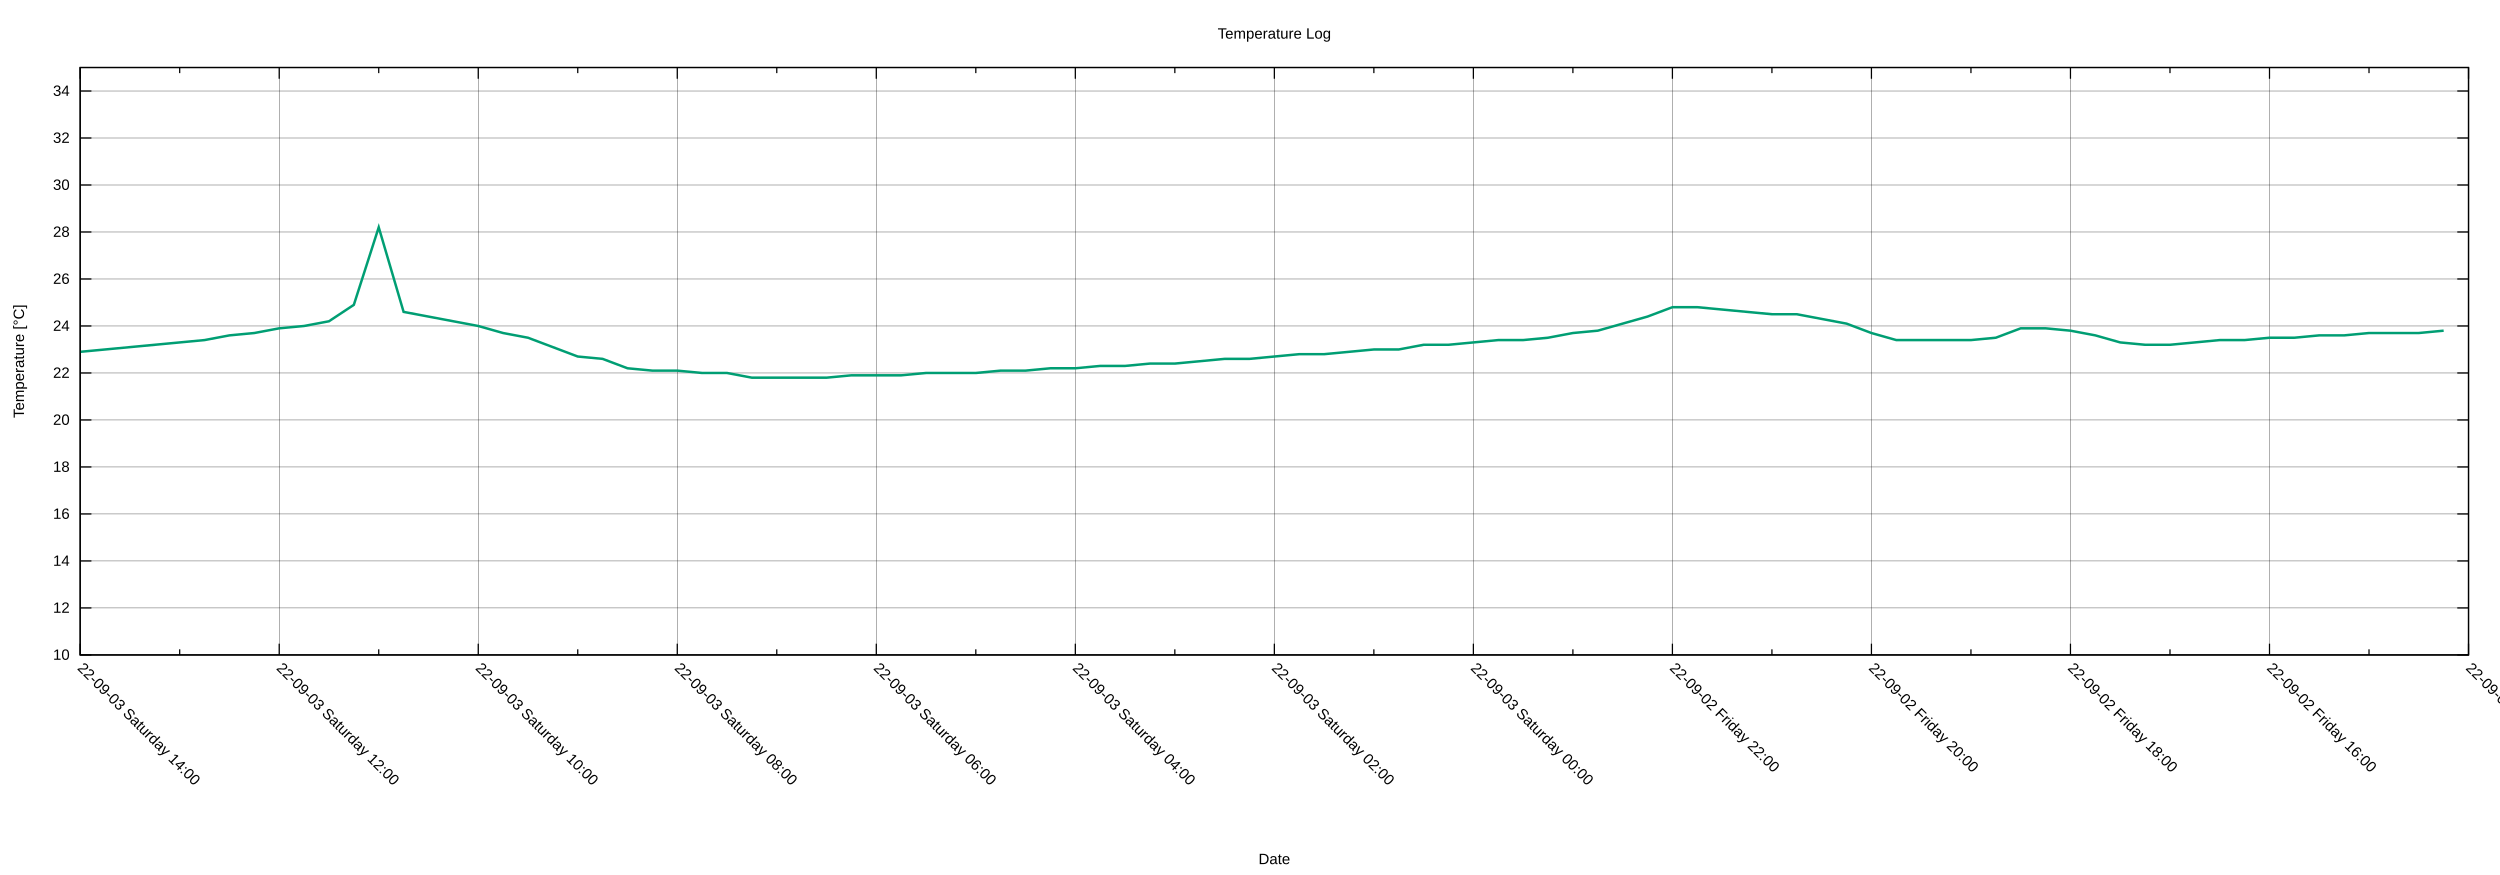
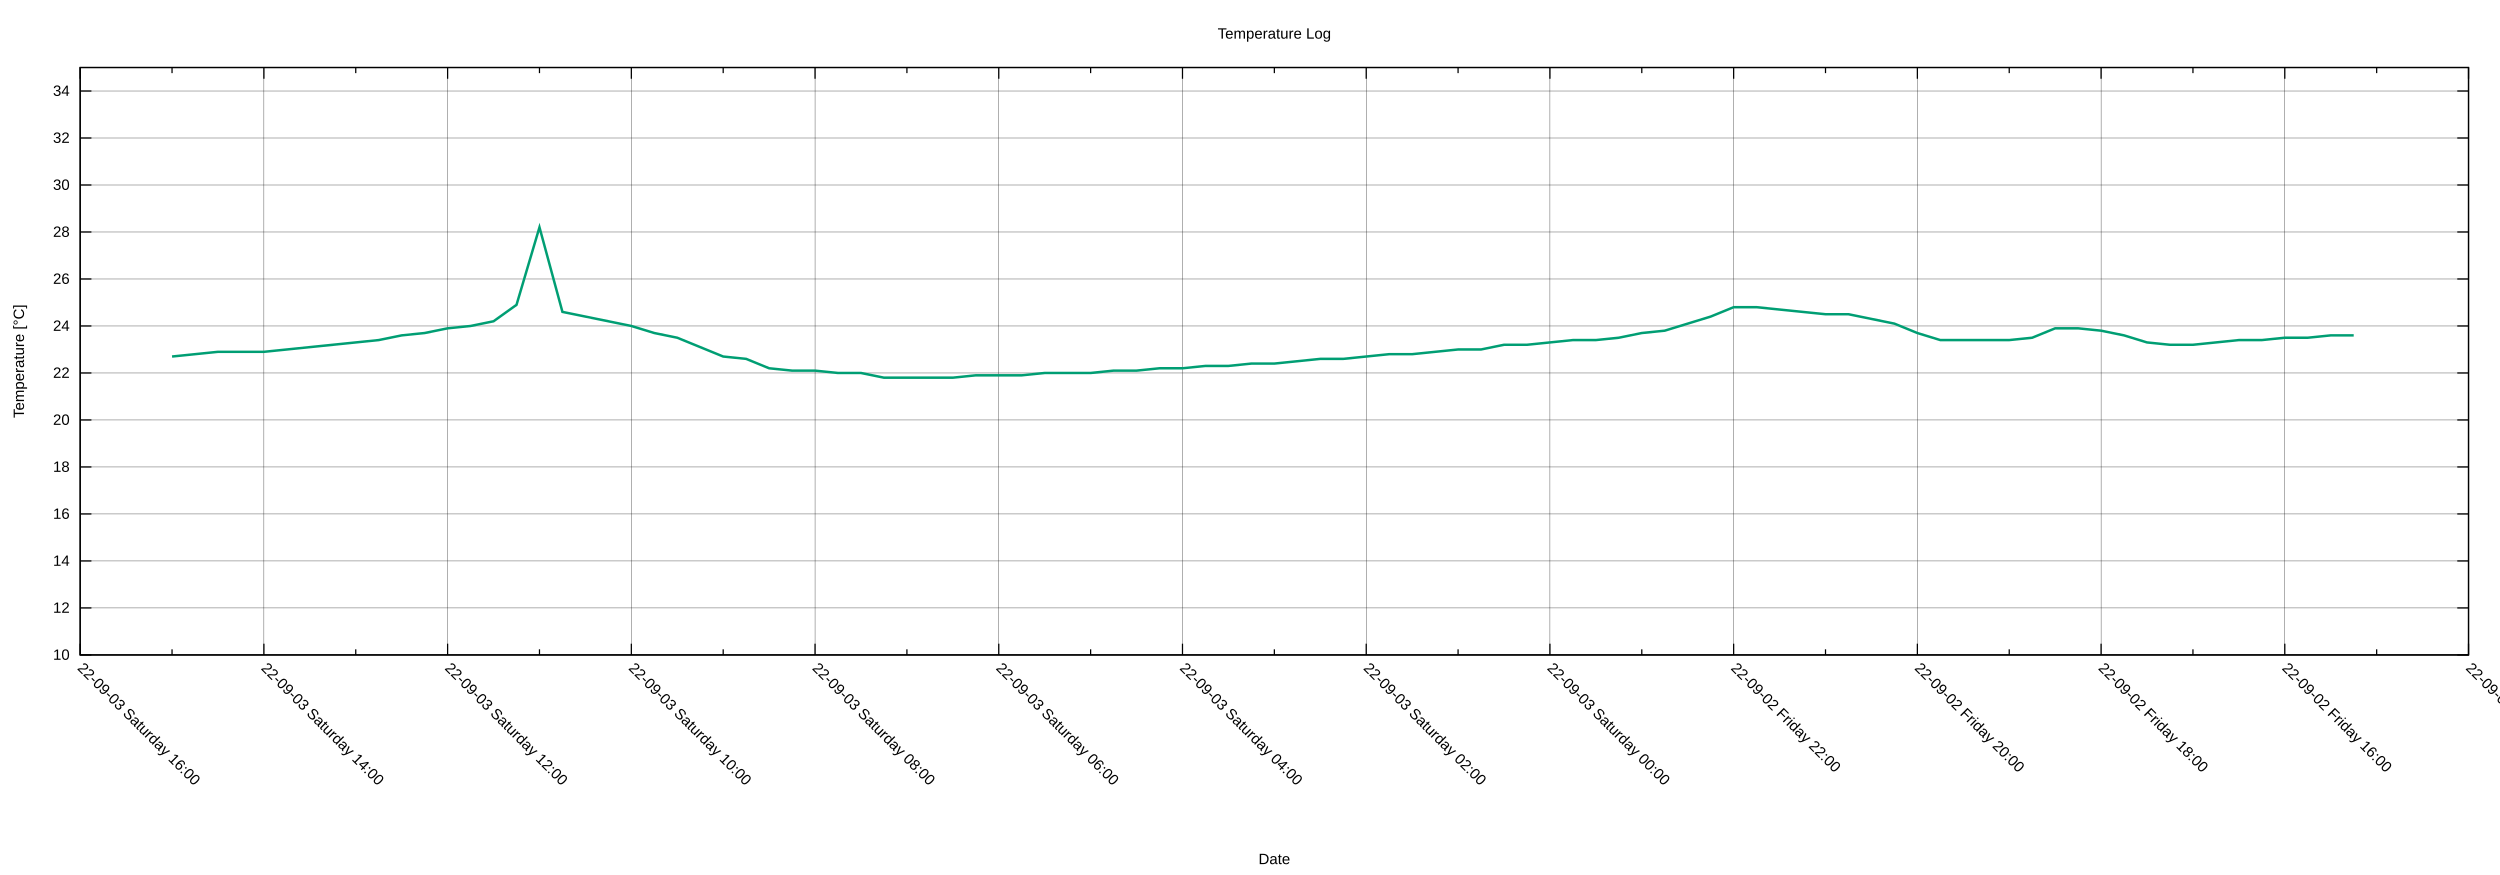
<svg xmlns="http://www.w3.org/2000/svg" xmlns:xlink="http://www.w3.org/1999/xlink" width="2000" height="700" viewBox="0 0 2000 700">
  <g id="gnuplot_canvas">
    <rect x="0" y="0" width="2000" height="700" fill="none" />
    <defs>
      <circle id="gpDot" r="0.5" stroke-width="0.5" stroke="currentColor" />
      <path id="gpPt0" stroke-width="0.222" stroke="currentColor" d="M-1,0 h2 M0,-1 v2" />
      <path id="gpPt1" stroke-width="0.222" stroke="currentColor" d="M-1,-1 L1,1 M1,-1 L-1,1" />
      <path id="gpPt2" stroke-width="0.222" stroke="currentColor" d="M-1,0 L1,0 M0,-1 L0,1 M-1,-1 L1,1 M-1,1 L1,-1" />
      <rect id="gpPt3" stroke-width="0.222" stroke="currentColor" x="-1" y="-1" width="2" height="2" />
      <rect id="gpPt4" stroke-width="0.222" stroke="currentColor" fill="currentColor" x="-1" y="-1" width="2" height="2" />
      <circle id="gpPt5" stroke-width="0.222" stroke="currentColor" cx="0" cy="0" r="1" />
      <use xlink:href="#gpPt5" id="gpPt6" fill="currentColor" stroke="none" />
      <path id="gpPt7" stroke-width="0.222" stroke="currentColor" d="M0,-1.33 L-1.33,0.67 L1.33,0.67 z" />
      <use xlink:href="#gpPt7" id="gpPt8" fill="currentColor" stroke="none" />
      <use xlink:href="#gpPt7" id="gpPt9" stroke="currentColor" transform="rotate(180)" />
      <use xlink:href="#gpPt9" id="gpPt10" fill="currentColor" stroke="none" />
      <use xlink:href="#gpPt3" id="gpPt11" stroke="currentColor" transform="rotate(45)" />
      <use xlink:href="#gpPt11" id="gpPt12" fill="currentColor" stroke="none" />
      <path id="gpPt13" stroke-width="0.222" stroke="currentColor" d="M0,1.330 L1.265,0.411 L0.782,-1.067 L-0.782,-1.076 L-1.265,0.411 z" />
      <use xlink:href="#gpPt13" id="gpPt14" fill="currentColor" stroke="none" />
      <filter id="textbox" filterUnits="objectBoundingBox" x="0" y="0" height="1" width="1">
        <feFlood flood-color="white" flood-opacity="1" result="bgnd" />
        <feComposite in="SourceGraphic" in2="bgnd" operator="atop" />
      </filter>
      <filter id="greybox" filterUnits="objectBoundingBox" x="0" y="0" height="1" width="1">
        <feFlood flood-color="lightgrey" flood-opacity="1" result="grey" />
        <feComposite in="SourceGraphic" in2="grey" operator="atop" />
      </filter>
    </defs>
    <g fill="none" color="white" stroke="currentColor" stroke-width="1.00" stroke-linecap="butt" stroke-linejoin="miter">
</g>
    <g fill="none" color="black" stroke="currentColor" stroke-width="1.00" stroke-linecap="butt" stroke-linejoin="miter">
</g>
    <g fill="none" color="black" stroke="black" stroke-width="0.25" stroke-linecap="butt" stroke-linejoin="miter">
</g>
    <g fill="none" color="black" stroke="currentColor" stroke-width="0.25" stroke-linecap="butt" stroke-linejoin="miter">
      <path stroke="black" class="gridline" d="M64.14,523.95 L1974.82,523.95  " />
    </g>
    <g fill="none" color="black" stroke="black" stroke-width="1.00" stroke-linecap="butt" stroke-linejoin="miter">
</g>
    <g fill="none" color="black" stroke="currentColor" stroke-width="1.00" stroke-linecap="butt" stroke-linejoin="miter">
      <path stroke="black" d="M64.14,523.95 L73.14,523.95 M1974.82,523.95 L1965.82,523.95  " />
      <g transform="translate(55.75,527.85)" stroke="none" fill="black" font-family="Arial" font-size="12.00" text-anchor="end">
        <text>
          <tspan font-family="Arial"> 10</tspan>
        </text>
      </g>
    </g>
    <g fill="none" color="black" stroke="currentColor" stroke-width="1.00" stroke-linecap="butt" stroke-linejoin="miter">
</g>
    <g fill="none" color="black" stroke="black" stroke-width="0.25" stroke-linecap="butt" stroke-linejoin="miter">
</g>
    <g fill="none" color="black" stroke="currentColor" stroke-width="0.25" stroke-linecap="butt" stroke-linejoin="miter">
      <path stroke="black" class="gridline" d="M64.14,486.35 L1974.82,486.35  " />
    </g>
    <g fill="none" color="black" stroke="black" stroke-width="1.00" stroke-linecap="butt" stroke-linejoin="miter">
</g>
    <g fill="none" color="black" stroke="currentColor" stroke-width="1.00" stroke-linecap="butt" stroke-linejoin="miter">
      <path stroke="black" d="M64.14,486.35 L73.14,486.35 M1974.82,486.35 L1965.82,486.35  " />
      <g transform="translate(55.75,490.25)" stroke="none" fill="black" font-family="Arial" font-size="12.00" text-anchor="end">
        <text>
          <tspan font-family="Arial"> 12</tspan>
        </text>
      </g>
    </g>
    <g fill="none" color="black" stroke="currentColor" stroke-width="1.00" stroke-linecap="butt" stroke-linejoin="miter">
</g>
    <g fill="none" color="black" stroke="black" stroke-width="0.25" stroke-linecap="butt" stroke-linejoin="miter">
</g>
    <g fill="none" color="black" stroke="currentColor" stroke-width="0.25" stroke-linecap="butt" stroke-linejoin="miter">
      <path stroke="black" class="gridline" d="M64.14,448.76 L1974.82,448.76  " />
    </g>
    <g fill="none" color="black" stroke="black" stroke-width="1.00" stroke-linecap="butt" stroke-linejoin="miter">
</g>
    <g fill="none" color="black" stroke="currentColor" stroke-width="1.00" stroke-linecap="butt" stroke-linejoin="miter">
      <path stroke="black" d="M64.14,448.76 L73.14,448.76 M1974.82,448.76 L1965.82,448.76  " />
      <g transform="translate(55.75,452.66)" stroke="none" fill="black" font-family="Arial" font-size="12.00" text-anchor="end">
        <text>
          <tspan font-family="Arial"> 14</tspan>
        </text>
      </g>
    </g>
    <g fill="none" color="black" stroke="currentColor" stroke-width="1.00" stroke-linecap="butt" stroke-linejoin="miter">
</g>
    <g fill="none" color="black" stroke="black" stroke-width="0.25" stroke-linecap="butt" stroke-linejoin="miter">
</g>
    <g fill="none" color="black" stroke="currentColor" stroke-width="0.25" stroke-linecap="butt" stroke-linejoin="miter">
      <path stroke="black" class="gridline" d="M64.14,411.16 L1974.82,411.16  " />
    </g>
    <g fill="none" color="black" stroke="black" stroke-width="1.00" stroke-linecap="butt" stroke-linejoin="miter">
</g>
    <g fill="none" color="black" stroke="currentColor" stroke-width="1.00" stroke-linecap="butt" stroke-linejoin="miter">
      <path stroke="black" d="M64.14,411.16 L73.14,411.16 M1974.82,411.16 L1965.82,411.16  " />
      <g transform="translate(55.75,415.06)" stroke="none" fill="black" font-family="Arial" font-size="12.00" text-anchor="end">
        <text>
          <tspan font-family="Arial"> 16</tspan>
        </text>
      </g>
    </g>
    <g fill="none" color="black" stroke="currentColor" stroke-width="1.00" stroke-linecap="butt" stroke-linejoin="miter">
</g>
    <g fill="none" color="black" stroke="black" stroke-width="0.25" stroke-linecap="butt" stroke-linejoin="miter">
</g>
    <g fill="none" color="black" stroke="currentColor" stroke-width="0.25" stroke-linecap="butt" stroke-linejoin="miter">
      <path stroke="black" class="gridline" d="M64.14,373.57 L1974.82,373.57  " />
    </g>
    <g fill="none" color="black" stroke="black" stroke-width="1.00" stroke-linecap="butt" stroke-linejoin="miter">
</g>
    <g fill="none" color="black" stroke="currentColor" stroke-width="1.00" stroke-linecap="butt" stroke-linejoin="miter">
      <path stroke="black" d="M64.14,373.57 L73.14,373.57 M1974.82,373.57 L1965.82,373.57  " />
      <g transform="translate(55.75,377.47)" stroke="none" fill="black" font-family="Arial" font-size="12.00" text-anchor="end">
        <text>
          <tspan font-family="Arial"> 18</tspan>
        </text>
      </g>
    </g>
    <g fill="none" color="black" stroke="currentColor" stroke-width="1.00" stroke-linecap="butt" stroke-linejoin="miter">
</g>
    <g fill="none" color="black" stroke="black" stroke-width="0.25" stroke-linecap="butt" stroke-linejoin="miter">
</g>
    <g fill="none" color="black" stroke="currentColor" stroke-width="0.25" stroke-linecap="butt" stroke-linejoin="miter">
      <path stroke="black" class="gridline" d="M64.14,335.97 L1974.82,335.97  " />
    </g>
    <g fill="none" color="black" stroke="black" stroke-width="1.00" stroke-linecap="butt" stroke-linejoin="miter">
</g>
    <g fill="none" color="black" stroke="currentColor" stroke-width="1.00" stroke-linecap="butt" stroke-linejoin="miter">
      <path stroke="black" d="M64.14,335.97 L73.14,335.97 M1974.82,335.97 L1965.82,335.97  " />
      <g transform="translate(55.75,339.87)" stroke="none" fill="black" font-family="Arial" font-size="12.00" text-anchor="end">
        <text>
          <tspan font-family="Arial"> 20</tspan>
        </text>
      </g>
    </g>
    <g fill="none" color="black" stroke="currentColor" stroke-width="1.00" stroke-linecap="butt" stroke-linejoin="miter">
</g>
    <g fill="none" color="black" stroke="black" stroke-width="0.25" stroke-linecap="butt" stroke-linejoin="miter">
</g>
    <g fill="none" color="black" stroke="currentColor" stroke-width="0.25" stroke-linecap="butt" stroke-linejoin="miter">
      <path stroke="black" class="gridline" d="M64.14,298.38 L1974.82,298.38  " />
    </g>
    <g fill="none" color="black" stroke="black" stroke-width="1.00" stroke-linecap="butt" stroke-linejoin="miter">
</g>
    <g fill="none" color="black" stroke="currentColor" stroke-width="1.00" stroke-linecap="butt" stroke-linejoin="miter">
      <path stroke="black" d="M64.14,298.38 L73.14,298.38 M1974.82,298.38 L1965.82,298.38  " />
      <g transform="translate(55.75,302.28)" stroke="none" fill="black" font-family="Arial" font-size="12.00" text-anchor="end">
        <text>
          <tspan font-family="Arial"> 22</tspan>
        </text>
      </g>
    </g>
    <g fill="none" color="black" stroke="currentColor" stroke-width="1.00" stroke-linecap="butt" stroke-linejoin="miter">
</g>
    <g fill="none" color="black" stroke="black" stroke-width="0.25" stroke-linecap="butt" stroke-linejoin="miter">
</g>
    <g fill="none" color="black" stroke="currentColor" stroke-width="0.25" stroke-linecap="butt" stroke-linejoin="miter">
      <path stroke="black" class="gridline" d="M64.14,260.78 L1974.82,260.78  " />
    </g>
    <g fill="none" color="black" stroke="black" stroke-width="1.00" stroke-linecap="butt" stroke-linejoin="miter">
</g>
    <g fill="none" color="black" stroke="currentColor" stroke-width="1.00" stroke-linecap="butt" stroke-linejoin="miter">
      <path stroke="black" d="M64.14,260.78 L73.14,260.78 M1974.82,260.78 L1965.82,260.78  " />
      <g transform="translate(55.75,264.68)" stroke="none" fill="black" font-family="Arial" font-size="12.00" text-anchor="end">
        <text>
          <tspan font-family="Arial"> 24</tspan>
        </text>
      </g>
    </g>
    <g fill="none" color="black" stroke="currentColor" stroke-width="1.00" stroke-linecap="butt" stroke-linejoin="miter">
</g>
    <g fill="none" color="black" stroke="black" stroke-width="0.25" stroke-linecap="butt" stroke-linejoin="miter">
</g>
    <g fill="none" color="black" stroke="currentColor" stroke-width="0.25" stroke-linecap="butt" stroke-linejoin="miter">
      <path stroke="black" class="gridline" d="M64.14,223.19 L1974.82,223.19  " />
    </g>
    <g fill="none" color="black" stroke="black" stroke-width="1.00" stroke-linecap="butt" stroke-linejoin="miter">
</g>
    <g fill="none" color="black" stroke="currentColor" stroke-width="1.00" stroke-linecap="butt" stroke-linejoin="miter">
      <path stroke="black" d="M64.14,223.19 L73.14,223.19 M1974.82,223.19 L1965.82,223.19  " />
      <g transform="translate(55.75,227.09)" stroke="none" fill="black" font-family="Arial" font-size="12.00" text-anchor="end">
        <text>
          <tspan font-family="Arial"> 26</tspan>
        </text>
      </g>
    </g>
    <g fill="none" color="black" stroke="currentColor" stroke-width="1.00" stroke-linecap="butt" stroke-linejoin="miter">
</g>
    <g fill="none" color="black" stroke="black" stroke-width="0.25" stroke-linecap="butt" stroke-linejoin="miter">
</g>
    <g fill="none" color="black" stroke="currentColor" stroke-width="0.25" stroke-linecap="butt" stroke-linejoin="miter">
      <path stroke="black" class="gridline" d="M64.14,185.59 L1974.82,185.59  " />
    </g>
    <g fill="none" color="black" stroke="black" stroke-width="1.00" stroke-linecap="butt" stroke-linejoin="miter">
</g>
    <g fill="none" color="black" stroke="currentColor" stroke-width="1.00" stroke-linecap="butt" stroke-linejoin="miter">
      <path stroke="black" d="M64.14,185.59 L73.14,185.59 M1974.82,185.59 L1965.82,185.59  " />
      <g transform="translate(55.75,189.49)" stroke="none" fill="black" font-family="Arial" font-size="12.00" text-anchor="end">
        <text>
          <tspan font-family="Arial"> 28</tspan>
        </text>
      </g>
    </g>
    <g fill="none" color="black" stroke="currentColor" stroke-width="1.00" stroke-linecap="butt" stroke-linejoin="miter">
</g>
    <g fill="none" color="black" stroke="black" stroke-width="0.25" stroke-linecap="butt" stroke-linejoin="miter">
</g>
    <g fill="none" color="black" stroke="currentColor" stroke-width="0.25" stroke-linecap="butt" stroke-linejoin="miter">
      <path stroke="black" class="gridline" d="M64.14,148.00 L1974.82,148.00  " />
    </g>
    <g fill="none" color="black" stroke="black" stroke-width="1.00" stroke-linecap="butt" stroke-linejoin="miter">
</g>
    <g fill="none" color="black" stroke="currentColor" stroke-width="1.00" stroke-linecap="butt" stroke-linejoin="miter">
      <path stroke="black" d="M64.14,148.00 L73.14,148.00 M1974.82,148.00 L1965.82,148.00  " />
      <g transform="translate(55.75,151.90)" stroke="none" fill="black" font-family="Arial" font-size="12.00" text-anchor="end">
        <text>
          <tspan font-family="Arial"> 30</tspan>
        </text>
      </g>
    </g>
    <g fill="none" color="black" stroke="currentColor" stroke-width="1.00" stroke-linecap="butt" stroke-linejoin="miter">
</g>
    <g fill="none" color="black" stroke="black" stroke-width="0.25" stroke-linecap="butt" stroke-linejoin="miter">
</g>
    <g fill="none" color="black" stroke="currentColor" stroke-width="0.25" stroke-linecap="butt" stroke-linejoin="miter">
      <path stroke="black" class="gridline" d="M64.14,110.40 L1974.82,110.40  " />
    </g>
    <g fill="none" color="black" stroke="black" stroke-width="1.00" stroke-linecap="butt" stroke-linejoin="miter">
</g>
    <g fill="none" color="black" stroke="currentColor" stroke-width="1.00" stroke-linecap="butt" stroke-linejoin="miter">
      <path stroke="black" d="M64.14,110.40 L73.14,110.40 M1974.82,110.40 L1965.82,110.40  " />
      <g transform="translate(55.75,114.30)" stroke="none" fill="black" font-family="Arial" font-size="12.00" text-anchor="end">
        <text>
          <tspan font-family="Arial"> 32</tspan>
        </text>
      </g>
    </g>
    <g fill="none" color="black" stroke="currentColor" stroke-width="1.00" stroke-linecap="butt" stroke-linejoin="miter">
</g>
    <g fill="none" color="black" stroke="black" stroke-width="0.25" stroke-linecap="butt" stroke-linejoin="miter">
</g>
    <g fill="none" color="black" stroke="currentColor" stroke-width="0.25" stroke-linecap="butt" stroke-linejoin="miter">
      <path stroke="black" class="gridline" d="M64.14,72.81 L1974.82,72.81  " />
    </g>
    <g fill="none" color="black" stroke="black" stroke-width="1.00" stroke-linecap="butt" stroke-linejoin="miter">
</g>
    <g fill="none" color="black" stroke="currentColor" stroke-width="1.00" stroke-linecap="butt" stroke-linejoin="miter">
      <path stroke="black" d="M64.14,72.81 L73.14,72.81 M1974.82,72.81 L1965.82,72.81  " />
      <g transform="translate(55.75,76.71)" stroke="none" fill="black" font-family="Arial" font-size="12.00" text-anchor="end">
        <text>
          <tspan font-family="Arial"> 34</tspan>
        </text>
      </g>
    </g>
    <g fill="none" color="black" stroke="currentColor" stroke-width="1.00" stroke-linecap="butt" stroke-linejoin="miter">
</g>
    <g fill="none" color="black" stroke="black" stroke-width="0.25" stroke-linecap="butt" stroke-linejoin="miter">
</g>
    <g fill="none" color="black" stroke="currentColor" stroke-width="0.25" stroke-linecap="butt" stroke-linejoin="miter">
      <path stroke="black" class="gridline" d="M1974.82,523.95 L1974.82,54.01  " />
    </g>
    <g fill="none" color="black" stroke="black" stroke-width="1.00" stroke-linecap="butt" stroke-linejoin="miter">
</g>
    <g fill="none" color="black" stroke="currentColor" stroke-width="1.00" stroke-linecap="butt" stroke-linejoin="miter">
      <path stroke="black" d="M1974.82,523.95 L1974.82,514.95 M1974.82,54.01 L1974.82,63.01  " />
      <g transform="translate(1972.06,535.10) rotate(45)" stroke="none" fill="black" font-family="Arial" font-size="12.00" text-anchor="start">
        <text>
          <tspan font-family="Arial">22-09-02 Friday 14:00</tspan>
        </text>
      </g>
    </g>
    <g fill="none" color="black" stroke="currentColor" stroke-width="1.00" stroke-linecap="butt" stroke-linejoin="miter">
-       <path stroke="black" d="M1895.21,523.95 L1895.21,519.45 M1895.21,54.01 L1895.21,58.51  " />
-     </g>
-     <g fill="none" color="black" stroke="black" stroke-width="0.25" stroke-linecap="butt" stroke-linejoin="miter">
- </g>
-     <g fill="none" color="black" stroke="currentColor" stroke-width="0.25" stroke-linecap="butt" stroke-linejoin="miter">
-       <path stroke="black" class="gridline" d="M1815.60,523.95 L1815.60,54.01  " />
-     </g>
-     <g fill="none" color="black" stroke="black" stroke-width="1.00" stroke-linecap="butt" stroke-linejoin="miter">
- </g>
-     <g fill="none" color="black" stroke="currentColor" stroke-width="1.00" stroke-linecap="butt" stroke-linejoin="miter">
-       <path stroke="black" d="M1815.60,523.95 L1815.60,514.95 M1815.60,54.01 L1815.60,63.01  " />
-       <g transform="translate(1812.84,535.10) rotate(45)" stroke="none" fill="black" font-family="Arial" font-size="12.00" text-anchor="start">
+       <path stroke="black" d="M1901.33,523.95 L1901.33,519.45 M1901.33,54.01 L1901.33,58.51  " />
+     </g>
+     <g fill="none" color="black" stroke="black" stroke-width="0.25" stroke-linecap="butt" stroke-linejoin="miter">
+ </g>
+     <g fill="none" color="black" stroke="currentColor" stroke-width="0.25" stroke-linecap="butt" stroke-linejoin="miter">
+       <path stroke="black" class="gridline" d="M1827.84,523.95 L1827.84,54.01  " />
+     </g>
+     <g fill="none" color="black" stroke="black" stroke-width="1.00" stroke-linecap="butt" stroke-linejoin="miter">
+ </g>
+     <g fill="none" color="black" stroke="currentColor" stroke-width="1.00" stroke-linecap="butt" stroke-linejoin="miter">
+       <path stroke="black" d="M1827.84,523.95 L1827.84,514.95 M1827.84,54.01 L1827.84,63.01  " />
+       <g transform="translate(1825.08,535.10) rotate(45)" stroke="none" fill="black" font-family="Arial" font-size="12.00" text-anchor="start">
        <text>
          <tspan font-family="Arial">22-09-02 Friday 16:00</tspan>
        </text>
      </g>
    </g>
    <g fill="none" color="black" stroke="currentColor" stroke-width="1.00" stroke-linecap="butt" stroke-linejoin="miter">
-       <path stroke="black" d="M1735.99,523.95 L1735.99,519.45 M1735.99,54.01 L1735.99,58.51  " />
-     </g>
-     <g fill="none" color="black" stroke="black" stroke-width="0.25" stroke-linecap="butt" stroke-linejoin="miter">
- </g>
-     <g fill="none" color="black" stroke="currentColor" stroke-width="0.25" stroke-linecap="butt" stroke-linejoin="miter">
-       <path stroke="black" class="gridline" d="M1656.37,523.95 L1656.37,54.01  " />
-     </g>
-     <g fill="none" color="black" stroke="black" stroke-width="1.00" stroke-linecap="butt" stroke-linejoin="miter">
- </g>
-     <g fill="none" color="black" stroke="currentColor" stroke-width="1.00" stroke-linecap="butt" stroke-linejoin="miter">
-       <path stroke="black" d="M1656.37,523.95 L1656.37,514.95 M1656.37,54.01 L1656.37,63.01  " />
-       <g transform="translate(1653.61,535.10) rotate(45)" stroke="none" fill="black" font-family="Arial" font-size="12.00" text-anchor="start">
+       <path stroke="black" d="M1754.36,523.95 L1754.36,519.45 M1754.36,54.01 L1754.36,58.51  " />
+     </g>
+     <g fill="none" color="black" stroke="black" stroke-width="0.25" stroke-linecap="butt" stroke-linejoin="miter">
+ </g>
+     <g fill="none" color="black" stroke="currentColor" stroke-width="0.25" stroke-linecap="butt" stroke-linejoin="miter">
+       <path stroke="black" class="gridline" d="M1680.87,523.95 L1680.87,54.01  " />
+     </g>
+     <g fill="none" color="black" stroke="black" stroke-width="1.00" stroke-linecap="butt" stroke-linejoin="miter">
+ </g>
+     <g fill="none" color="black" stroke="currentColor" stroke-width="1.00" stroke-linecap="butt" stroke-linejoin="miter">
+       <path stroke="black" d="M1680.87,523.95 L1680.87,514.95 M1680.87,54.01 L1680.87,63.01  " />
+       <g transform="translate(1678.11,535.10) rotate(45)" stroke="none" fill="black" font-family="Arial" font-size="12.00" text-anchor="start">
        <text>
          <tspan font-family="Arial">22-09-02 Friday 18:00</tspan>
        </text>
      </g>
    </g>
    <g fill="none" color="black" stroke="currentColor" stroke-width="1.00" stroke-linecap="butt" stroke-linejoin="miter">
-       <path stroke="black" d="M1576.76,523.95 L1576.76,519.45 M1576.76,54.01 L1576.76,58.51  " />
-     </g>
-     <g fill="none" color="black" stroke="black" stroke-width="0.25" stroke-linecap="butt" stroke-linejoin="miter">
- </g>
-     <g fill="none" color="black" stroke="currentColor" stroke-width="0.25" stroke-linecap="butt" stroke-linejoin="miter">
-       <path stroke="black" class="gridline" d="M1497.15,523.95 L1497.15,54.01  " />
-     </g>
-     <g fill="none" color="black" stroke="black" stroke-width="1.00" stroke-linecap="butt" stroke-linejoin="miter">
- </g>
-     <g fill="none" color="black" stroke="currentColor" stroke-width="1.00" stroke-linecap="butt" stroke-linejoin="miter">
-       <path stroke="black" d="M1497.15,523.95 L1497.15,514.95 M1497.15,54.01 L1497.15,63.01  " />
-       <g transform="translate(1494.39,535.10) rotate(45)" stroke="none" fill="black" font-family="Arial" font-size="12.00" text-anchor="start">
+       <path stroke="black" d="M1607.38,523.95 L1607.38,519.45 M1607.38,54.01 L1607.38,58.51  " />
+     </g>
+     <g fill="none" color="black" stroke="black" stroke-width="0.25" stroke-linecap="butt" stroke-linejoin="miter">
+ </g>
+     <g fill="none" color="black" stroke="currentColor" stroke-width="0.25" stroke-linecap="butt" stroke-linejoin="miter">
+       <path stroke="black" class="gridline" d="M1533.89,523.95 L1533.89,54.01  " />
+     </g>
+     <g fill="none" color="black" stroke="black" stroke-width="1.00" stroke-linecap="butt" stroke-linejoin="miter">
+ </g>
+     <g fill="none" color="black" stroke="currentColor" stroke-width="1.00" stroke-linecap="butt" stroke-linejoin="miter">
+       <path stroke="black" d="M1533.89,523.95 L1533.89,514.95 M1533.89,54.01 L1533.89,63.01  " />
+       <g transform="translate(1531.13,535.10) rotate(45)" stroke="none" fill="black" font-family="Arial" font-size="12.00" text-anchor="start">
        <text>
          <tspan font-family="Arial">22-09-02 Friday 20:00</tspan>
        </text>
      </g>
    </g>
    <g fill="none" color="black" stroke="currentColor" stroke-width="1.00" stroke-linecap="butt" stroke-linejoin="miter">
-       <path stroke="black" d="M1417.54,523.95 L1417.54,519.45 M1417.54,54.01 L1417.54,58.51  " />
-     </g>
-     <g fill="none" color="black" stroke="black" stroke-width="0.25" stroke-linecap="butt" stroke-linejoin="miter">
- </g>
-     <g fill="none" color="black" stroke="currentColor" stroke-width="0.25" stroke-linecap="butt" stroke-linejoin="miter">
-       <path stroke="black" class="gridline" d="M1337.93,523.95 L1337.93,54.01  " />
-     </g>
-     <g fill="none" color="black" stroke="black" stroke-width="1.00" stroke-linecap="butt" stroke-linejoin="miter">
- </g>
-     <g fill="none" color="black" stroke="currentColor" stroke-width="1.00" stroke-linecap="butt" stroke-linejoin="miter">
-       <path stroke="black" d="M1337.93,523.95 L1337.93,514.95 M1337.93,54.01 L1337.93,63.01  " />
-       <g transform="translate(1335.17,535.10) rotate(45)" stroke="none" fill="black" font-family="Arial" font-size="12.00" text-anchor="start">
+       <path stroke="black" d="M1460.41,523.95 L1460.41,519.45 M1460.41,54.01 L1460.41,58.51  " />
+     </g>
+     <g fill="none" color="black" stroke="black" stroke-width="0.25" stroke-linecap="butt" stroke-linejoin="miter">
+ </g>
+     <g fill="none" color="black" stroke="currentColor" stroke-width="0.25" stroke-linecap="butt" stroke-linejoin="miter">
+       <path stroke="black" class="gridline" d="M1386.92,523.95 L1386.92,54.01  " />
+     </g>
+     <g fill="none" color="black" stroke="black" stroke-width="1.00" stroke-linecap="butt" stroke-linejoin="miter">
+ </g>
+     <g fill="none" color="black" stroke="currentColor" stroke-width="1.00" stroke-linecap="butt" stroke-linejoin="miter">
+       <path stroke="black" d="M1386.92,523.95 L1386.92,514.95 M1386.92,54.01 L1386.92,63.01  " />
+       <g transform="translate(1384.16,535.10) rotate(45)" stroke="none" fill="black" font-family="Arial" font-size="12.00" text-anchor="start">
        <text>
          <tspan font-family="Arial">22-09-02 Friday 22:00</tspan>
        </text>
      </g>
    </g>
    <g fill="none" color="black" stroke="currentColor" stroke-width="1.00" stroke-linecap="butt" stroke-linejoin="miter">
-       <path stroke="black" d="M1258.32,523.95 L1258.32,519.45 M1258.32,54.01 L1258.32,58.51  " />
-     </g>
-     <g fill="none" color="black" stroke="black" stroke-width="0.25" stroke-linecap="butt" stroke-linejoin="miter">
- </g>
-     <g fill="none" color="black" stroke="currentColor" stroke-width="0.25" stroke-linecap="butt" stroke-linejoin="miter">
-       <path stroke="black" class="gridline" d="M1178.70,523.95 L1178.70,54.01  " />
-     </g>
-     <g fill="none" color="black" stroke="black" stroke-width="1.00" stroke-linecap="butt" stroke-linejoin="miter">
- </g>
-     <g fill="none" color="black" stroke="currentColor" stroke-width="1.00" stroke-linecap="butt" stroke-linejoin="miter">
-       <path stroke="black" d="M1178.70,523.95 L1178.70,514.95 M1178.70,54.01 L1178.70,63.01  " />
-       <g transform="translate(1175.94,535.10) rotate(45)" stroke="none" fill="black" font-family="Arial" font-size="12.00" text-anchor="start">
+       <path stroke="black" d="M1313.43,523.95 L1313.43,519.45 M1313.43,54.01 L1313.43,58.51  " />
+     </g>
+     <g fill="none" color="black" stroke="black" stroke-width="0.25" stroke-linecap="butt" stroke-linejoin="miter">
+ </g>
+     <g fill="none" color="black" stroke="currentColor" stroke-width="0.25" stroke-linecap="butt" stroke-linejoin="miter">
+       <path stroke="black" class="gridline" d="M1239.94,523.95 L1239.94,54.01  " />
+     </g>
+     <g fill="none" color="black" stroke="black" stroke-width="1.00" stroke-linecap="butt" stroke-linejoin="miter">
+ </g>
+     <g fill="none" color="black" stroke="currentColor" stroke-width="1.00" stroke-linecap="butt" stroke-linejoin="miter">
+       <path stroke="black" d="M1239.94,523.95 L1239.94,514.95 M1239.94,54.01 L1239.94,63.01  " />
+       <g transform="translate(1237.18,535.10) rotate(45)" stroke="none" fill="black" font-family="Arial" font-size="12.00" text-anchor="start">
        <text>
          <tspan font-family="Arial">22-09-03 Saturday 00:00</tspan>
        </text>
      </g>
    </g>
    <g fill="none" color="black" stroke="currentColor" stroke-width="1.00" stroke-linecap="butt" stroke-linejoin="miter">
-       <path stroke="black" d="M1099.09,523.95 L1099.09,519.45 M1099.09,54.01 L1099.09,58.51  " />
-     </g>
-     <g fill="none" color="black" stroke="black" stroke-width="0.25" stroke-linecap="butt" stroke-linejoin="miter">
- </g>
-     <g fill="none" color="black" stroke="currentColor" stroke-width="0.25" stroke-linecap="butt" stroke-linejoin="miter">
-       <path stroke="black" class="gridline" d="M1019.48,523.95 L1019.48,54.01  " />
-     </g>
-     <g fill="none" color="black" stroke="black" stroke-width="1.00" stroke-linecap="butt" stroke-linejoin="miter">
- </g>
-     <g fill="none" color="black" stroke="currentColor" stroke-width="1.00" stroke-linecap="butt" stroke-linejoin="miter">
-       <path stroke="black" d="M1019.48,523.95 L1019.48,514.95 M1019.48,54.01 L1019.48,63.01  " />
-       <g transform="translate(1016.72,535.10) rotate(45)" stroke="none" fill="black" font-family="Arial" font-size="12.00" text-anchor="start">
+       <path stroke="black" d="M1166.46,523.95 L1166.46,519.45 M1166.46,54.01 L1166.46,58.51  " />
+     </g>
+     <g fill="none" color="black" stroke="black" stroke-width="0.25" stroke-linecap="butt" stroke-linejoin="miter">
+ </g>
+     <g fill="none" color="black" stroke="currentColor" stroke-width="0.25" stroke-linecap="butt" stroke-linejoin="miter">
+       <path stroke="black" class="gridline" d="M1092.97,523.95 L1092.97,54.01  " />
+     </g>
+     <g fill="none" color="black" stroke="black" stroke-width="1.00" stroke-linecap="butt" stroke-linejoin="miter">
+ </g>
+     <g fill="none" color="black" stroke="currentColor" stroke-width="1.00" stroke-linecap="butt" stroke-linejoin="miter">
+       <path stroke="black" d="M1092.97,523.95 L1092.97,514.95 M1092.97,54.01 L1092.97,63.01  " />
+       <g transform="translate(1090.21,535.10) rotate(45)" stroke="none" fill="black" font-family="Arial" font-size="12.00" text-anchor="start">
        <text>
          <tspan font-family="Arial">22-09-03 Saturday 02:00</tspan>
        </text>
      </g>
    </g>
    <g fill="none" color="black" stroke="currentColor" stroke-width="1.00" stroke-linecap="butt" stroke-linejoin="miter">
-       <path stroke="black" d="M939.87,523.95 L939.87,519.45 M939.87,54.01 L939.87,58.51  " />
-     </g>
-     <g fill="none" color="black" stroke="black" stroke-width="0.25" stroke-linecap="butt" stroke-linejoin="miter">
- </g>
-     <g fill="none" color="black" stroke="currentColor" stroke-width="0.25" stroke-linecap="butt" stroke-linejoin="miter">
-       <path stroke="black" class="gridline" d="M860.26,523.95 L860.26,54.01  " />
-     </g>
-     <g fill="none" color="black" stroke="black" stroke-width="1.00" stroke-linecap="butt" stroke-linejoin="miter">
- </g>
-     <g fill="none" color="black" stroke="currentColor" stroke-width="1.00" stroke-linecap="butt" stroke-linejoin="miter">
-       <path stroke="black" d="M860.26,523.95 L860.26,514.95 M860.26,54.01 L860.26,63.01  " />
-       <g transform="translate(857.50,535.10) rotate(45)" stroke="none" fill="black" font-family="Arial" font-size="12.00" text-anchor="start">
+       <path stroke="black" d="M1019.48,523.95 L1019.48,519.45 M1019.48,54.01 L1019.48,58.51  " />
+     </g>
+     <g fill="none" color="black" stroke="black" stroke-width="0.25" stroke-linecap="butt" stroke-linejoin="miter">
+ </g>
+     <g fill="none" color="black" stroke="currentColor" stroke-width="0.25" stroke-linecap="butt" stroke-linejoin="miter">
+       <path stroke="black" class="gridline" d="M945.99,523.95 L945.99,54.01  " />
+     </g>
+     <g fill="none" color="black" stroke="black" stroke-width="1.00" stroke-linecap="butt" stroke-linejoin="miter">
+ </g>
+     <g fill="none" color="black" stroke="currentColor" stroke-width="1.00" stroke-linecap="butt" stroke-linejoin="miter">
+       <path stroke="black" d="M945.99,523.95 L945.99,514.95 M945.99,54.01 L945.99,63.01  " />
+       <g transform="translate(943.23,535.10) rotate(45)" stroke="none" fill="black" font-family="Arial" font-size="12.00" text-anchor="start">
        <text>
          <tspan font-family="Arial">22-09-03 Saturday 04:00</tspan>
        </text>
      </g>
    </g>
    <g fill="none" color="black" stroke="currentColor" stroke-width="1.00" stroke-linecap="butt" stroke-linejoin="miter">
-       <path stroke="black" d="M780.65,523.95 L780.65,519.45 M780.65,54.01 L780.65,58.51  " />
-     </g>
-     <g fill="none" color="black" stroke="black" stroke-width="0.25" stroke-linecap="butt" stroke-linejoin="miter">
- </g>
-     <g fill="none" color="black" stroke="currentColor" stroke-width="0.25" stroke-linecap="butt" stroke-linejoin="miter">
-       <path stroke="black" class="gridline" d="M701.03,523.95 L701.03,54.01  " />
-     </g>
-     <g fill="none" color="black" stroke="black" stroke-width="1.00" stroke-linecap="butt" stroke-linejoin="miter">
- </g>
-     <g fill="none" color="black" stroke="currentColor" stroke-width="1.00" stroke-linecap="butt" stroke-linejoin="miter">
-       <path stroke="black" d="M701.03,523.95 L701.03,514.95 M701.03,54.01 L701.03,63.01  " />
-       <g transform="translate(698.27,535.10) rotate(45)" stroke="none" fill="black" font-family="Arial" font-size="12.00" text-anchor="start">
+       <path stroke="black" d="M872.50,523.95 L872.50,519.45 M872.50,54.01 L872.50,58.51  " />
+     </g>
+     <g fill="none" color="black" stroke="black" stroke-width="0.25" stroke-linecap="butt" stroke-linejoin="miter">
+ </g>
+     <g fill="none" color="black" stroke="currentColor" stroke-width="0.25" stroke-linecap="butt" stroke-linejoin="miter">
+       <path stroke="black" class="gridline" d="M799.02,523.95 L799.02,54.01  " />
+     </g>
+     <g fill="none" color="black" stroke="black" stroke-width="1.00" stroke-linecap="butt" stroke-linejoin="miter">
+ </g>
+     <g fill="none" color="black" stroke="currentColor" stroke-width="1.00" stroke-linecap="butt" stroke-linejoin="miter">
+       <path stroke="black" d="M799.02,523.95 L799.02,514.95 M799.02,54.01 L799.02,63.01  " />
+       <g transform="translate(796.26,535.10) rotate(45)" stroke="none" fill="black" font-family="Arial" font-size="12.00" text-anchor="start">
        <text>
          <tspan font-family="Arial">22-09-03 Saturday 06:00</tspan>
        </text>
      </g>
    </g>
    <g fill="none" color="black" stroke="currentColor" stroke-width="1.00" stroke-linecap="butt" stroke-linejoin="miter">
-       <path stroke="black" d="M621.42,523.95 L621.42,519.45 M621.42,54.01 L621.42,58.51  " />
-     </g>
-     <g fill="none" color="black" stroke="black" stroke-width="0.25" stroke-linecap="butt" stroke-linejoin="miter">
- </g>
-     <g fill="none" color="black" stroke="currentColor" stroke-width="0.25" stroke-linecap="butt" stroke-linejoin="miter">
-       <path stroke="black" class="gridline" d="M541.81,523.95 L541.81,54.01  " />
-     </g>
-     <g fill="none" color="black" stroke="black" stroke-width="1.00" stroke-linecap="butt" stroke-linejoin="miter">
- </g>
-     <g fill="none" color="black" stroke="currentColor" stroke-width="1.00" stroke-linecap="butt" stroke-linejoin="miter">
-       <path stroke="black" d="M541.81,523.95 L541.81,514.95 M541.81,54.01 L541.81,63.01  " />
-       <g transform="translate(539.05,535.10) rotate(45)" stroke="none" fill="black" font-family="Arial" font-size="12.00" text-anchor="start">
+       <path stroke="black" d="M725.53,523.95 L725.53,519.45 M725.53,54.01 L725.53,58.51  " />
+     </g>
+     <g fill="none" color="black" stroke="black" stroke-width="0.25" stroke-linecap="butt" stroke-linejoin="miter">
+ </g>
+     <g fill="none" color="black" stroke="currentColor" stroke-width="0.25" stroke-linecap="butt" stroke-linejoin="miter">
+       <path stroke="black" class="gridline" d="M652.04,523.95 L652.04,54.01  " />
+     </g>
+     <g fill="none" color="black" stroke="black" stroke-width="1.00" stroke-linecap="butt" stroke-linejoin="miter">
+ </g>
+     <g fill="none" color="black" stroke="currentColor" stroke-width="1.00" stroke-linecap="butt" stroke-linejoin="miter">
+       <path stroke="black" d="M652.04,523.95 L652.04,514.95 M652.04,54.01 L652.04,63.01  " />
+       <g transform="translate(649.28,535.10) rotate(45)" stroke="none" fill="black" font-family="Arial" font-size="12.00" text-anchor="start">
        <text>
          <tspan font-family="Arial">22-09-03 Saturday 08:00</tspan>
        </text>
      </g>
    </g>
    <g fill="none" color="black" stroke="currentColor" stroke-width="1.00" stroke-linecap="butt" stroke-linejoin="miter">
-       <path stroke="black" d="M462.20,523.95 L462.20,519.45 M462.20,54.01 L462.20,58.51  " />
-     </g>
-     <g fill="none" color="black" stroke="black" stroke-width="0.25" stroke-linecap="butt" stroke-linejoin="miter">
- </g>
-     <g fill="none" color="black" stroke="currentColor" stroke-width="0.25" stroke-linecap="butt" stroke-linejoin="miter">
-       <path stroke="black" class="gridline" d="M382.59,523.95 L382.59,54.01  " />
-     </g>
-     <g fill="none" color="black" stroke="black" stroke-width="1.00" stroke-linecap="butt" stroke-linejoin="miter">
- </g>
-     <g fill="none" color="black" stroke="currentColor" stroke-width="1.00" stroke-linecap="butt" stroke-linejoin="miter">
-       <path stroke="black" d="M382.59,523.95 L382.59,514.95 M382.59,54.01 L382.59,63.01  " />
-       <g transform="translate(379.83,535.10) rotate(45)" stroke="none" fill="black" font-family="Arial" font-size="12.00" text-anchor="start">
+       <path stroke="black" d="M578.55,523.95 L578.55,519.45 M578.55,54.01 L578.55,58.51  " />
+     </g>
+     <g fill="none" color="black" stroke="black" stroke-width="0.25" stroke-linecap="butt" stroke-linejoin="miter">
+ </g>
+     <g fill="none" color="black" stroke="currentColor" stroke-width="0.25" stroke-linecap="butt" stroke-linejoin="miter">
+       <path stroke="black" class="gridline" d="M505.07,523.95 L505.07,54.01  " />
+     </g>
+     <g fill="none" color="black" stroke="black" stroke-width="1.00" stroke-linecap="butt" stroke-linejoin="miter">
+ </g>
+     <g fill="none" color="black" stroke="currentColor" stroke-width="1.00" stroke-linecap="butt" stroke-linejoin="miter">
+       <path stroke="black" d="M505.07,523.95 L505.07,514.95 M505.07,54.01 L505.07,63.01  " />
+       <g transform="translate(502.31,535.10) rotate(45)" stroke="none" fill="black" font-family="Arial" font-size="12.00" text-anchor="start">
        <text>
          <tspan font-family="Arial">22-09-03 Saturday 10:00</tspan>
        </text>
      </g>
    </g>
    <g fill="none" color="black" stroke="currentColor" stroke-width="1.00" stroke-linecap="butt" stroke-linejoin="miter">
-       <path stroke="black" d="M302.98,523.95 L302.98,519.45 M302.98,54.01 L302.98,58.51  " />
-     </g>
-     <g fill="none" color="black" stroke="black" stroke-width="0.25" stroke-linecap="butt" stroke-linejoin="miter">
- </g>
-     <g fill="none" color="black" stroke="currentColor" stroke-width="0.25" stroke-linecap="butt" stroke-linejoin="miter">
-       <path stroke="black" class="gridline" d="M223.36,523.95 L223.36,54.01  " />
-     </g>
-     <g fill="none" color="black" stroke="black" stroke-width="1.00" stroke-linecap="butt" stroke-linejoin="miter">
- </g>
-     <g fill="none" color="black" stroke="currentColor" stroke-width="1.00" stroke-linecap="butt" stroke-linejoin="miter">
-       <path stroke="black" d="M223.36,523.95 L223.36,514.95 M223.36,54.01 L223.36,63.01  " />
-       <g transform="translate(220.60,535.10) rotate(45)" stroke="none" fill="black" font-family="Arial" font-size="12.00" text-anchor="start">
+       <path stroke="black" d="M431.58,523.95 L431.58,519.45 M431.58,54.01 L431.58,58.51  " />
+     </g>
+     <g fill="none" color="black" stroke="black" stroke-width="0.25" stroke-linecap="butt" stroke-linejoin="miter">
+ </g>
+     <g fill="none" color="black" stroke="currentColor" stroke-width="0.25" stroke-linecap="butt" stroke-linejoin="miter">
+       <path stroke="black" class="gridline" d="M358.09,523.95 L358.09,54.01  " />
+     </g>
+     <g fill="none" color="black" stroke="black" stroke-width="1.00" stroke-linecap="butt" stroke-linejoin="miter">
+ </g>
+     <g fill="none" color="black" stroke="currentColor" stroke-width="1.00" stroke-linecap="butt" stroke-linejoin="miter">
+       <path stroke="black" d="M358.09,523.95 L358.09,514.95 M358.09,54.01 L358.09,63.01  " />
+       <g transform="translate(355.33,535.10) rotate(45)" stroke="none" fill="black" font-family="Arial" font-size="12.00" text-anchor="start">
        <text>
          <tspan font-family="Arial">22-09-03 Saturday 12:00</tspan>
        </text>
      </g>
    </g>
    <g fill="none" color="black" stroke="currentColor" stroke-width="1.00" stroke-linecap="butt" stroke-linejoin="miter">
-       <path stroke="black" d="M143.75,523.95 L143.75,519.45 M143.75,54.01 L143.75,58.51  " />
+       <path stroke="black" d="M284.60,523.95 L284.60,519.45 M284.60,54.01 L284.60,58.51  " />
+     </g>
+     <g fill="none" color="black" stroke="black" stroke-width="0.25" stroke-linecap="butt" stroke-linejoin="miter">
+ </g>
+     <g fill="none" color="black" stroke="currentColor" stroke-width="0.25" stroke-linecap="butt" stroke-linejoin="miter">
+       <path stroke="black" class="gridline" d="M211.12,523.95 L211.12,54.01  " />
+     </g>
+     <g fill="none" color="black" stroke="black" stroke-width="1.00" stroke-linecap="butt" stroke-linejoin="miter">
+ </g>
+     <g fill="none" color="black" stroke="currentColor" stroke-width="1.00" stroke-linecap="butt" stroke-linejoin="miter">
+       <path stroke="black" d="M211.12,523.95 L211.12,514.95 M211.12,54.01 L211.12,63.01  " />
+       <g transform="translate(208.36,535.10) rotate(45)" stroke="none" fill="black" font-family="Arial" font-size="12.00" text-anchor="start">
+         <text>
+           <tspan font-family="Arial">22-09-03 Saturday 14:00</tspan>
+         </text>
+       </g>
+     </g>
+     <g fill="none" color="black" stroke="currentColor" stroke-width="1.00" stroke-linecap="butt" stroke-linejoin="miter">
+       <path stroke="black" d="M137.63,523.95 L137.63,519.45 M137.63,54.01 L137.63,58.51  " />
    </g>
    <g fill="none" color="black" stroke="black" stroke-width="0.25" stroke-linecap="butt" stroke-linejoin="miter">
</g>
    <g fill="none" color="black" stroke="currentColor" stroke-width="0.25" stroke-linecap="butt" stroke-linejoin="miter">
      <path stroke="black" class="gridline" d="M64.14,523.95 L64.14,54.01  " />
    </g>
    <g fill="none" color="black" stroke="black" stroke-width="1.00" stroke-linecap="butt" stroke-linejoin="miter">
</g>
    <g fill="none" color="black" stroke="currentColor" stroke-width="1.00" stroke-linecap="butt" stroke-linejoin="miter">
      <path stroke="black" d="M64.14,523.95 L64.14,514.95 M64.14,54.01 L64.14,63.01  " />
      <g transform="translate(61.38,535.10) rotate(45)" stroke="none" fill="black" font-family="Arial" font-size="12.00" text-anchor="start">
        <text>
-           <tspan font-family="Arial">22-09-03 Saturday 14:00</tspan>
+           <tspan font-family="Arial">22-09-03 Saturday 16:00</tspan>
        </text>
      </g>
    </g>
    <g fill="none" color="black" stroke="currentColor" stroke-width="1.00" stroke-linecap="butt" stroke-linejoin="miter">
</g>
    <g fill="none" color="black" stroke="currentColor" stroke-width="1.00" stroke-linecap="butt" stroke-linejoin="miter">
      <path stroke="black" d="M64.14,54.01 L64.14,523.95 L1974.82,523.95 L1974.82,54.01 L64.14,54.01 Z  " />
    </g>
    <g fill="none" color="black" stroke="currentColor" stroke-width="1.00" stroke-linecap="butt" stroke-linejoin="miter">
      <g transform="translate(19.18,288.98) rotate(270)" stroke="none" fill="black" font-family="Arial" font-size="12.00" text-anchor="middle">
        <text>
          <tspan font-family="Arial">Temperature [°C]</tspan>
        </text>
      </g>
    </g>
    <g fill="none" color="black" stroke="currentColor" stroke-width="1.00" stroke-linecap="butt" stroke-linejoin="miter">
      <g transform="translate(1019.48,691.30)" stroke="none" fill="black" font-family="Arial" font-size="12.00" text-anchor="middle">
        <text>
          <tspan font-family="Arial">Date</tspan>
        </text>
      </g>
    </g>
    <g fill="none" color="black" stroke="currentColor" stroke-width="1.00" stroke-linecap="butt" stroke-linejoin="miter">
</g>
    <g id="gnuplot_plot_1">
      <g fill="none" color="white" stroke="currentColor" stroke-width="2.00" stroke-linecap="butt" stroke-linejoin="miter">
</g>
      <g fill="none" color="black" stroke="currentColor" stroke-width="2.00" stroke-linecap="butt" stroke-linejoin="miter">
-         <path stroke="rgb(  0, 158, 115)" d="M64.14,281.46 L84.04,279.58 L103.95,277.70 L123.85,275.82 L143.75,273.94 L163.65,272.06 L183.56,268.30 L203.46,266.42   L223.36,262.66 L243.27,260.78 L263.17,257.02 L283.07,243.87 L302.98,181.83 L322.88,249.51 L342.78,253.26 L362.68,257.02   L382.59,260.78 L402.49,266.42 L422.39,270.18 L442.30,277.70 L462.20,285.22 L482.10,287.10 L502.00,294.62 L521.91,296.50   L541.81,296.50 L561.71,298.38 L581.62,298.38 L601.52,302.14 L621.42,302.14 L641.32,302.14 L661.23,302.14 L681.13,300.26   L701.03,300.26 L720.94,300.26 L740.84,298.38 L760.74,298.38 L780.65,298.38 L800.55,296.50 L820.45,296.50 L840.35,294.62   L860.26,294.62 L880.16,292.74 L900.06,292.74 L919.97,290.86 L939.87,290.86 L959.77,288.98 L979.67,287.10 L999.58,287.10   L1019.48,285.22 L1039.38,283.34 L1059.29,283.34 L1079.19,281.46 L1099.09,279.58 L1118.99,279.58 L1138.90,275.82 L1158.80,275.82   L1178.70,273.94 L1198.61,272.06 L1218.51,272.06 L1238.41,270.18 L1258.32,266.42 L1278.22,264.54 L1298.12,258.90 L1318.02,253.26   L1337.93,245.75 L1357.83,245.75 L1377.73,247.63 L1397.64,249.51 L1417.54,251.38 L1437.44,251.38 L1457.34,255.14 L1477.25,258.90   L1497.15,266.42 L1517.05,272.06 L1536.96,272.06 L1556.86,272.06 L1576.76,272.06 L1596.66,270.18 L1616.57,262.66 L1636.47,262.66   L1656.37,264.54 L1676.28,268.30 L1696.18,273.94 L1716.08,275.82 L1735.99,275.82 L1755.89,273.94 L1775.79,272.06 L1795.69,272.06   L1815.60,270.18 L1835.50,270.18 L1855.40,268.30 L1875.31,268.30 L1895.21,266.42 L1915.11,266.42 L1935.01,266.42 L1954.92,264.54    " />
+         <path stroke="rgb(  0, 158, 115)" d="M137.63,285.22 L156.00,283.34 L174.37,281.46 L192.74,281.46 L211.12,281.46 L229.49,279.58 L247.86,277.70 L266.23,275.82   L284.60,273.94 L302.98,272.06 L321.35,268.30 L339.72,266.42 L358.09,262.66 L376.46,260.78 L394.83,257.02 L413.21,243.87   L431.58,181.83 L449.95,249.51 L468.32,253.26 L486.69,257.02 L505.07,260.78 L523.44,266.42 L541.81,270.18 L560.18,277.70   L578.55,285.22 L596.93,287.10 L615.30,294.62 L633.67,296.50 L652.04,296.50 L670.41,298.38 L688.79,298.38 L707.16,302.14   L725.53,302.14 L743.90,302.14 L762.27,302.14 L780.65,300.26 L799.02,300.26 L817.39,300.26 L835.76,298.38 L854.13,298.38   L872.50,298.38 L890.88,296.50 L909.25,296.50 L927.62,294.62 L945.99,294.62 L964.36,292.74 L982.74,292.74 L1001.11,290.86   L1019.48,290.86 L1037.85,288.98 L1056.22,287.10 L1074.60,287.10 L1092.97,285.22 L1111.34,283.34 L1129.71,283.34 L1148.08,281.46   L1166.46,279.58 L1184.83,279.58 L1203.20,275.82 L1221.57,275.82 L1239.94,273.94 L1258.32,272.06 L1276.69,272.06 L1295.06,270.18   L1313.43,266.42 L1331.80,264.54 L1350.17,258.90 L1368.55,253.26 L1386.92,245.75 L1405.29,245.75 L1423.66,247.63 L1442.03,249.51   L1460.41,251.38 L1478.78,251.38 L1497.15,255.14 L1515.52,258.90 L1533.89,266.42 L1552.27,272.06 L1570.64,272.06 L1589.01,272.06   L1607.38,272.06 L1625.75,270.18 L1644.13,262.66 L1662.50,262.66 L1680.87,264.54 L1699.24,268.30 L1717.61,273.94 L1735.99,275.82   L1754.36,275.82 L1772.73,273.94 L1791.10,272.06 L1809.47,272.06 L1827.84,270.18 L1846.22,270.18 L1864.59,268.30 L1882.96,268.30    " />
      </g>
    </g>
    <g fill="none" color="black" stroke="currentColor" stroke-width="2.00" stroke-linecap="butt" stroke-linejoin="miter">
</g>
    <g fill="none" color="black" stroke="black" stroke-width="1.00" stroke-linecap="butt" stroke-linejoin="miter">
</g>
    <g fill="none" color="black" stroke="currentColor" stroke-width="1.00" stroke-linecap="butt" stroke-linejoin="miter">
      <path stroke="black" d="M64.14,54.01 L64.14,523.95 L1974.82,523.95 L1974.82,54.01 L64.14,54.01 Z  " />
    </g>
    <g fill="none" color="black" stroke="currentColor" stroke-width="1.00" stroke-linecap="butt" stroke-linejoin="miter">
      <g transform="translate(1019.48,30.91)" stroke="none" fill="black" font-family="Arial" font-size="12.00" text-anchor="middle">
        <text>
          <tspan font-family="Arial">Temperature Log</tspan>
        </text>
      </g>
    </g>
    <g fill="none" color="black" stroke="currentColor" stroke-width="1.00" stroke-linecap="butt" stroke-linejoin="miter">
</g>
  </g>
</svg>
